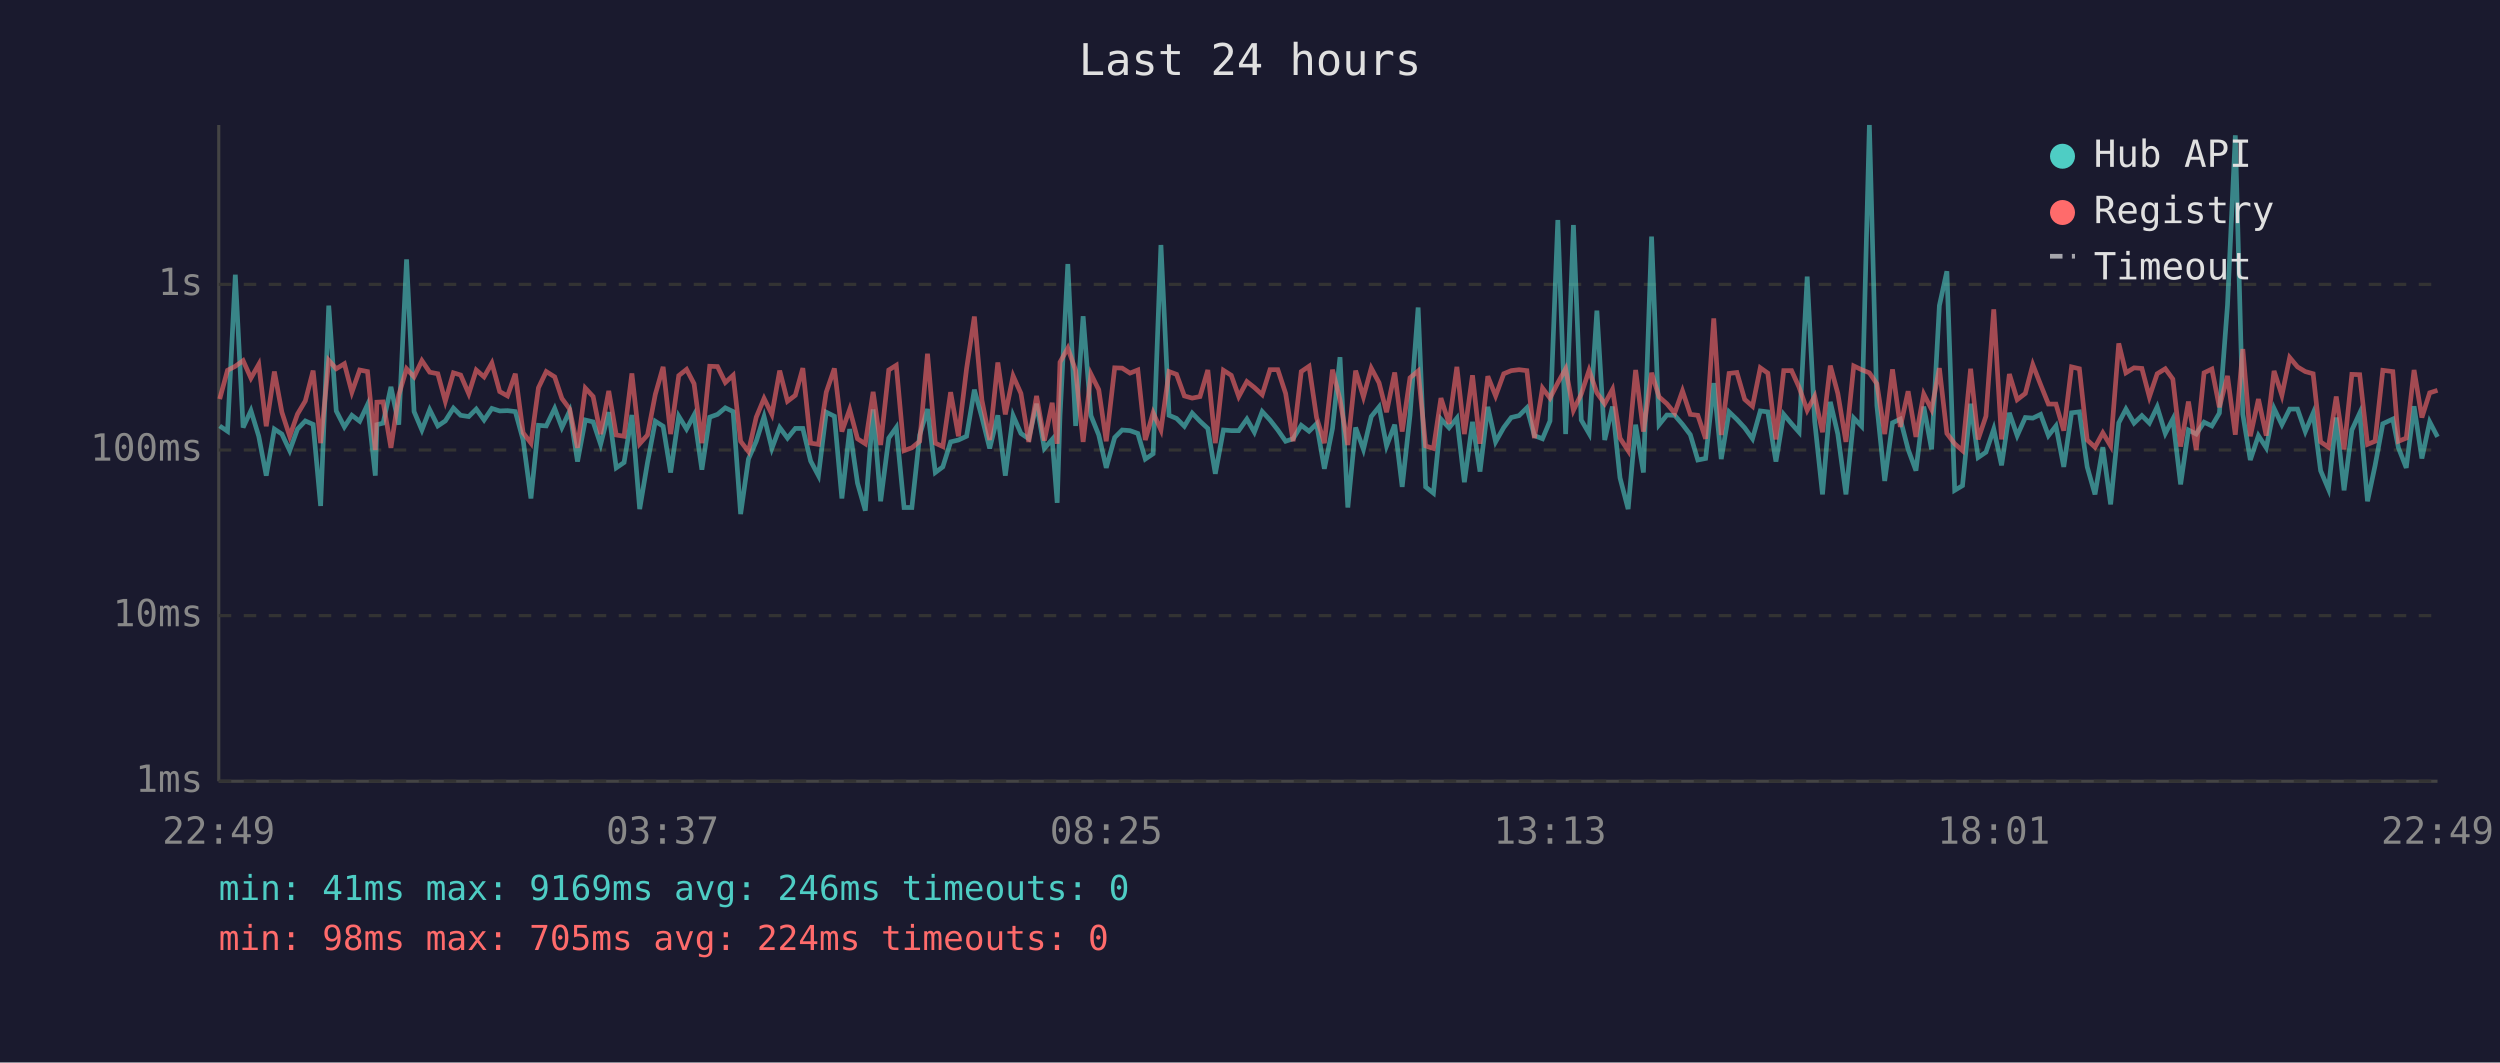
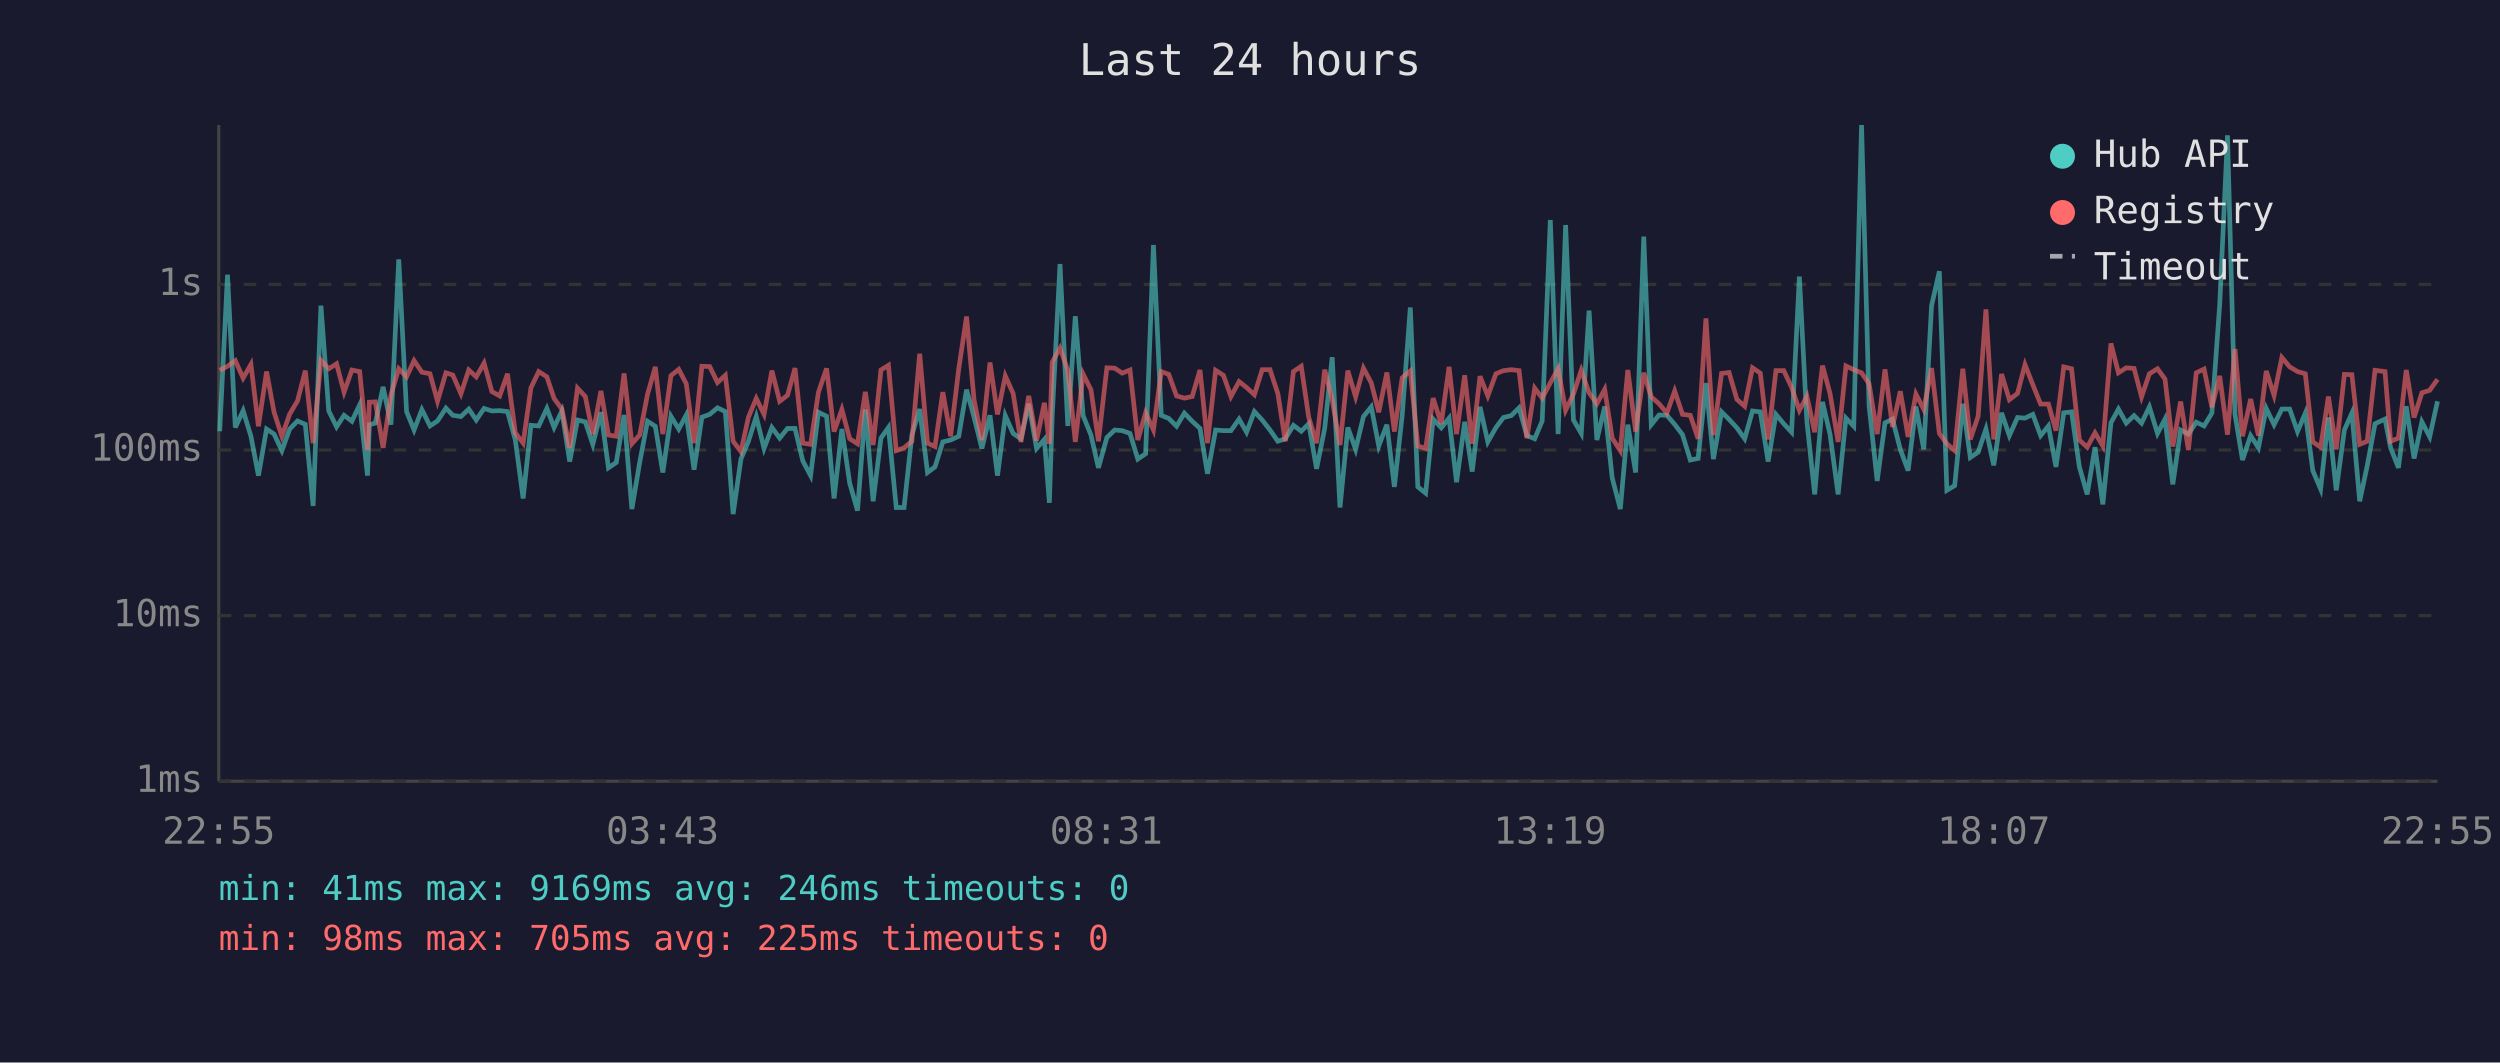
<svg xmlns="http://www.w3.org/2000/svg" viewBox="0 0 800 340" font-family="monospace" font-size="12">
  <rect width="800" height="340" fill="#1a1a2e" />
  <text x="400" y="24" fill="#e0e0e0" font-size="14" text-anchor="middle">Last 24 hours</text>
  <line x1="70" y1="40" x2="70" y2="250" stroke="#444" stroke-width="1" />
  <line x1="70" y1="250" x2="780" y2="250" stroke="#444" stroke-width="1" />
  <line x1="70" y1="250" x2="780" y2="250" stroke="#333" stroke-width="1" stroke-dasharray="4" />
  <text x="65" y="250" fill="#888" text-anchor="end" dominant-baseline="middle">1ms</text>
  <line x1="70" y1="197" x2="780" y2="197" stroke="#333" stroke-width="1" stroke-dasharray="4" />
  <text x="65" y="197" fill="#888" text-anchor="end" dominant-baseline="middle">10ms</text>
  <line x1="70" y1="144" x2="780" y2="144" stroke="#333" stroke-width="1" stroke-dasharray="4" />
  <text x="65" y="144" fill="#888" text-anchor="end" dominant-baseline="middle">100ms</text>
  <line x1="70" y1="91" x2="780" y2="91" stroke="#333" stroke-width="1" stroke-dasharray="4" />
  <text x="65" y="91" fill="#888" text-anchor="end" dominant-baseline="middle">1s</text>
-   <text x="70" y="270" fill="#888" text-anchor="middle">22:49</text>
-   <text x="212" y="270" fill="#888" text-anchor="middle">03:37</text>
-   <text x="354" y="270" fill="#888" text-anchor="middle">08:25</text>
-   <text x="496" y="270" fill="#888" text-anchor="middle">13:13</text>
-   <text x="638" y="270" fill="#888" text-anchor="middle">18:01</text>
-   <text x="780" y="270" fill="#888" text-anchor="middle">22:49</text>
-   <polyline points="70.3,136.3 72.8,138.0 75.3,87.9 77.8,136.8 80.3,131.4 82.8,139.6 85.2,152.2 87.8,137.3 90.2,138.9 92.7,144.2 95.2,137.3 97.7,134.7 100.2,135.8 102.6,161.9 105.2,97.8 107.6,131.5 110.2,136.6 112.6,132.9 115.1,134.8 117.6,129.5 120.1,152.2 120.6,135.9 122.6,135.4 125.1,123.8 127.6,135.9 130.1,83.0 132.5,131.7 135.0,137.6 137.5,131.1 140.1,136.3 142.5,134.7 145.1,130.6 147.4,132.9 150.0,133.3 152.4,130.9 154.9,134.4 157.4,130.7 159.9,131.5 162.4,131.4 164.9,131.7 167.4,140.8 169.9,159.5 172.3,136.1 174.8,136.3 177.5,130.7 179.8,136.8 182.3,131.5 184.8,147.7 187.3,134.4 189.8,135.0 192.2,142.2 194.8,131.9 197.2,149.7 199.7,148.0 202.2,132.8 204.7,162.9 207.2,148.0 209.7,134.8 212.2,136.4 214.6,151.2 217.2,133.2 219.7,137.3 222.1,132.8 224.6,150.3 227.1,133.5 229.6,132.6 232.1,130.5 234.6,131.7 237.0,164.5 239.5,146.9 242.0,141.2 244.5,133.3 247.0,143.5 249.5,136.8 252.0,140.2 254.5,137.1 256.9,137.1 259.4,147.5 261.9,152.2 264.4,131.9 267.0,133.2 269.4,159.5 271.9,137.3 274.4,154.6 276.9,163.4 279.4,131.0 281.8,160.4 284.4,140.2 286.8,136.8 289.3,162.4 291.8,162.4 294.3,139.2 296.8,130.9 299.3,151.2 301.7,149.4 304.2,141.4 306.7,140.8 309.3,139.6 311.8,124.7 314.2,133.5 316.7,143.5 319.3,132.9 321.7,152.2 324.2,133.0 326.7,138.7 329.2,140.4 331.7,129.2 334.2,143.5 336.7,140.6 338.3,160.9 339.2,133.2 341.7,84.5 344.2,136.3 346.6,101.2 349.1,133.0 351.6,139.2 354.0,149.7 356.7,140.0 359.1,137.6 361.6,137.8 364.1,138.7 366.5,146.9 369.0,145.2 371.5,78.4 374.1,132.9 376.5,133.9 379.0,136.4 381.5,132.2 384.0,134.8 386.5,137.1 388.9,151.6 391.5,137.6 394.0,137.8 396.4,137.8 399.0,134.1 401.4,138.3 403.9,131.7 406.4,134.4 408.9,137.6 411.4,141.2 413.8,140.4 416.4,136.1 418.9,138.0 421.3,135.6 423.8,150.0 426.4,137.1 428.8,114.3 431.3,162.4 433.8,136.8 436.3,143.8 438.8,133.3 441.3,130.2 443.7,142.7 446.3,135.9 448.7,155.8 451.2,132.9 453.8,98.4 456.2,155.8 458.7,157.8 461.1,134.1 463.7,136.9 466.2,133.8 468.6,154.3 471.2,135.0 473.6,150.9 476.1,130.2 478.6,141.4 481.2,136.8 483.6,133.6 486.1,133.0 488.6,130.5 491.0,139.4 493.6,140.4 496.0,134.7 498.5,70.4 501.0,138.9 503.5,72.0 506.0,134.4 508.5,138.7 511.0,99.4 513.5,140.8 516.0,130.1 518.4,152.9 521.0,162.9 523.4,135.9 525.9,151.2 528.5,75.7 530.9,135.9 533.4,132.8 535.9,132.9 538.4,135.8 540.9,139.1 543.3,147.2 545.8,146.7 548.4,122.6 550.8,146.9 553.3,131.8 555.8,134.2 558.3,136.9 560.8,140.4 563.3,131.5 565.7,131.8 568.3,147.7 570.8,132.6 573.3,135.6 575.7,138.3 578.3,88.5 580.7,134.8 583.2,158.2 585.7,128.6 588.1,138.9 590.7,158.2 593.2,133.8 595.7,136.4 598.2,40.0 600.6,129.8 603.1,153.9 605.6,135.3 608.1,134.1 610.6,143.8 613.1,150.6 615.6,130.1 618.1,143.8 620.6,97.8 623.0,86.8 625.5,156.9 628.0,155.4 630.6,129.2 633.0,146.4 635.5,144.7 638.0,137.3 640.5,148.9 643.0,132.1 645.5,139.4 648.1,133.6 650.5,133.8 653.0,132.6 655.5,139.4 657.9,136.3 660.4,149.4 662.9,132.1 665.4,131.8 667.9,149.4 670.4,158.2 672.9,143.1 675.4,161.4 678.0,135.3 680.3,130.9 682.9,135.4 685.4,133.0 687.8,135.4 690.3,130.2 692.9,138.7 695.3,134.1 697.8,155.0 700.3,137.6 702.8,138.9 705.3,135.1 707.8,136.3 710.2,132.2 712.8,97.6 715.3,43.3 717.7,132.6 720.1,147.2 722.7,139.4 725.2,143.3 727.7,130.7 730.2,135.9 732.7,130.9 735.2,130.9 737.7,138.1 740.2,132.2 742.6,150.6 745.1,156.5 747.6,133.6 750.1,156.9 752.6,137.6 755.1,132.2 757.6,160.4 760.0,149.1 762.5,135.6 765.7,134.1 767.5,143.3 770.0,149.7 772.5,130.0 775.0,146.7 777.5,135.0 780.0,139.8" fill="none" stroke="#4ecdc4" stroke-width="1.5" opacity="0.6" />
-   <polyline points="70.3,127.7 72.8,118.5 75.3,117.2 77.8,115.4 80.3,121.0 82.8,116.6 85.2,136.4 87.8,118.9 90.2,131.9 92.7,139.6 95.2,132.5 97.7,128.3 100.2,118.6 102.6,141.8 105.2,115.3 107.6,118.0 110.2,116.4 112.6,125.5 115.1,118.4 117.6,118.9 120.1,144.0 120.6,128.7 122.6,128.6 125.1,143.3 127.6,126.4 130.1,118.0 132.5,120.6 135.0,115.4 137.5,119.1 140.1,119.6 142.5,128.4 145.1,119.3 147.4,120.0 150.0,126.0 152.4,118.4 154.9,120.6 157.4,116.2 159.9,125.3 162.4,126.7 164.9,119.6 167.4,138.5 169.9,141.8 172.3,124.1 174.8,118.9 177.5,120.6 179.8,127.5 182.3,130.9 184.8,143.3 187.3,124.2 189.8,126.9 192.2,138.9 194.8,125.1 197.2,139.2 199.7,139.6 202.2,119.5 204.7,142.0 207.2,139.2 209.7,126.2 212.2,117.4 214.6,138.9 217.2,120.2 219.7,118.2 222.1,122.8 224.6,141.8 227.1,117.2 229.6,117.3 232.1,122.4 234.6,120.1 237.0,141.2 239.5,144.5 242.0,133.5 244.5,127.5 247.0,132.6 249.5,118.6 252.0,128.4 254.5,126.5 256.9,117.8 259.4,141.8 261.9,142.2 264.4,125.5 267.0,117.9 269.4,138.1 271.9,131.0 274.4,140.4 276.9,142.0 279.4,125.4 281.8,142.4 284.4,118.4 286.8,116.9 289.3,144.2 291.8,143.3 294.3,141.2 296.8,113.2 299.3,141.8 301.7,142.9 304.2,125.5 306.7,139.6 309.3,118.0 311.8,101.3 314.2,128.0 316.7,140.8 319.3,116.0 321.7,132.6 324.2,120.3 326.7,125.9 329.2,141.4 331.7,126.7 334.2,141.0 336.7,128.9 338.3,142.0 339.2,115.9 341.7,111.4 344.2,118.5 346.6,141.4 349.1,119.7 351.6,124.7 354.0,141.2 356.7,117.7 359.1,117.8 361.6,119.4 364.1,118.4 366.5,140.8 369.0,132.1 371.5,137.6 374.1,118.9 376.5,119.8 379.0,126.7 381.5,127.4 384.0,126.9 386.5,118.4 388.9,141.8 391.5,118.5 394.0,120.1 396.4,126.9 399.0,122.1 401.4,124.0 403.9,126.3 406.4,118.3 408.9,118.3 411.4,125.9 413.8,141.2 416.4,118.9 418.9,117.2 421.3,133.6 423.8,141.8 426.4,118.3 428.8,127.9 431.3,142.4 433.8,118.6 436.3,127.0 438.8,117.8 441.3,122.5 443.7,131.9 446.3,119.2 448.7,138.1 451.2,120.9 453.8,118.7 456.2,142.7 458.7,143.5 461.1,127.4 463.7,135.6 466.2,117.4 468.6,138.9 471.2,120.1 473.6,142.0 476.1,120.4 478.6,126.7 481.2,119.6 483.6,118.6 486.1,118.3 488.6,118.6 491.0,140.2 493.6,124.2 496.0,127.4 498.5,122.5 501.0,118.0 503.5,131.3 506.0,126.1 508.5,118.5 511.0,125.7 513.5,129.2 516.0,124.6 518.4,140.2 521.0,144.2 523.4,118.4 525.9,138.1 528.5,119.3 530.9,127.0 533.4,129.2 535.9,132.2 538.4,125.1 540.9,132.6 543.3,132.9 545.8,140.4 548.4,101.9 550.8,139.2 553.3,119.5 555.8,119.2 558.3,127.8 560.8,130.0 563.3,117.7 565.7,119.4 568.3,140.6 570.8,118.6 573.3,118.6 575.7,123.9 578.3,131.3 580.7,126.8 583.2,138.3 585.7,117.0 588.1,125.9 590.7,141.4 593.2,117.1 595.7,118.3 598.2,119.3 600.6,122.8 603.1,138.9 605.6,118.2 608.1,136.6 610.6,125.2 613.1,139.8 615.6,126.1 618.1,131.0 620.6,117.8 623.0,138.7 625.5,142.0 628.0,144.2 630.6,118.0 633.0,140.6 635.5,133.2 638.0,99.0 640.5,140.6 643.0,119.7 645.5,127.9 648.1,125.9 650.5,116.7 653.0,123.1 655.5,129.3 657.9,129.3 660.4,137.8 662.9,117.4 665.4,118.0 667.9,140.8 670.4,143.1 672.9,138.5 675.4,142.7 678.0,109.9 680.3,119.3 682.9,117.7 685.4,117.9 687.8,127.0 690.3,119.6 692.9,118.0 695.3,121.3 697.8,142.9 700.3,128.5 702.8,144.0 705.3,119.3 707.8,118.1 710.2,130.3 712.8,120.3 715.3,139.1 717.7,111.7 720.1,139.6 722.7,127.7 725.2,139.4 727.7,118.7 730.2,126.5 732.7,114.4 735.2,117.4 737.7,118.9 740.2,119.6 742.6,141.4 745.1,143.1 747.6,126.9 750.1,143.8 752.6,119.8 755.1,119.9 757.6,142.2 760.0,141.2 762.5,118.5 765.7,118.9 767.5,141.2 770.0,140.2 772.5,118.4 775.0,133.6 777.5,125.7 780.0,124.9" fill="none" stroke="#ff6b6b" stroke-width="1.5" opacity="0.6" />
+   <text x="70" y="270" fill="#888" text-anchor="middle">22:55</text>
+   <text x="212" y="270" fill="#888" text-anchor="middle">03:43</text>
+   <text x="354" y="270" fill="#888" text-anchor="middle">08:31</text>
+   <text x="496" y="270" fill="#888" text-anchor="middle">13:19</text>
+   <text x="638" y="270" fill="#888" text-anchor="middle">18:07</text>
+   <text x="780" y="270" fill="#888" text-anchor="middle">22:55</text>
+   <polyline points="70.3,138.0 72.8,87.9 75.3,136.8 77.8,131.4 80.3,139.6 82.7,152.2 85.3,137.3 87.7,138.9 90.2,144.2 92.7,137.3 95.2,134.7 97.7,135.8 100.2,161.9 102.7,97.8 105.2,131.5 107.7,136.6 110.1,132.9 112.6,134.8 115.1,129.5 117.6,152.2 118.2,135.9 120.1,135.4 122.6,123.8 125.1,135.9 127.6,83.0 130.1,131.7 132.5,137.6 135.0,131.1 137.6,136.3 140.0,134.7 142.7,130.6 144.9,132.9 147.5,133.3 150.0,130.9 152.4,134.4 154.9,130.7 157.4,131.5 159.9,131.4 162.4,131.7 164.9,140.8 167.4,159.5 169.9,136.1 172.4,136.3 175.0,130.7 177.3,136.8 179.8,131.5 182.3,147.7 184.8,134.4 187.3,135.0 189.7,142.2 192.3,131.9 194.7,149.7 197.2,148.0 199.7,132.8 202.2,162.9 204.7,148.0 207.2,134.8 209.7,136.4 212.1,151.2 214.7,133.2 217.2,137.3 219.6,132.8 222.1,150.3 224.6,133.5 227.1,132.6 229.6,130.5 232.1,131.7 234.6,164.5 237.1,146.9 239.5,141.2 242.0,133.3 244.5,143.5 247.0,136.8 249.5,140.2 252.0,137.1 254.4,137.1 256.9,147.5 259.4,152.2 261.9,131.9 264.5,133.2 266.9,159.5 269.4,137.3 271.9,154.6 274.4,163.4 276.9,131.0 279.4,160.4 281.9,140.2 284.3,136.8 286.8,162.4 289.3,162.4 291.8,139.2 294.3,130.9 296.8,151.2 299.2,149.4 301.7,141.4 304.2,140.8 306.8,139.6 309.3,124.7 311.7,133.5 314.2,143.5 316.8,132.9 319.2,152.2 321.7,133.0 324.2,138.7 326.7,140.4 329.2,129.2 331.7,143.5 334.2,140.6 335.8,160.9 336.7,133.2 339.2,84.5 341.7,136.3 344.1,101.2 346.6,133.0 349.1,139.2 351.5,149.7 354.2,140.0 356.7,137.6 359.1,137.8 361.6,138.7 364.1,146.9 366.6,145.2 369.1,78.4 371.6,132.9 374.0,133.9 376.5,136.4 379.0,132.2 381.5,134.8 384.0,137.1 386.4,151.6 389.0,137.6 391.5,137.8 393.9,137.8 396.5,134.1 398.9,138.3 401.4,131.7 403.9,134.4 406.4,137.6 408.9,141.2 411.3,140.4 413.9,136.1 416.4,138.0 418.8,135.6 421.3,150.0 423.9,137.1 426.3,114.3 428.8,162.4 431.3,136.8 433.8,143.8 436.3,133.3 438.8,130.2 441.2,142.7 443.8,135.9 446.2,155.8 448.7,132.9 451.3,98.4 453.7,155.8 456.2,157.8 458.6,134.1 461.2,136.9 463.7,133.8 466.1,154.3 468.7,135.0 471.1,150.9 473.6,130.2 476.1,141.4 478.7,136.8 481.1,133.6 483.6,133.0 486.1,130.5 488.6,139.4 491.1,140.4 493.5,134.7 496.1,70.4 498.6,138.9 501.0,72.0 503.5,134.4 506.0,138.7 508.5,99.4 511.0,140.8 513.5,130.1 515.9,152.9 518.5,162.9 520.9,135.9 523.4,151.2 526.0,75.7 528.4,135.9 530.9,132.8 533.4,132.9 535.9,135.8 538.4,139.1 540.9,147.2 543.4,146.7 545.9,122.6 548.3,146.9 550.9,131.8 553.3,134.2 555.8,136.9 558.3,140.4 560.8,131.5 563.3,131.8 565.8,147.7 568.3,132.6 570.8,135.6 573.3,138.3 575.8,88.5 578.2,134.8 580.7,158.2 583.2,128.6 585.6,138.9 588.2,158.2 590.7,133.8 593.2,136.4 595.7,40.0 598.1,129.8 600.7,153.9 603.2,135.3 605.6,134.1 608.1,143.8 610.6,150.6 613.1,130.1 615.6,143.8 618.1,97.8 620.6,86.8 623.0,156.9 625.5,155.4 628.1,129.2 630.5,146.4 633.0,144.7 635.5,137.3 638.0,148.9 640.5,132.1 643.0,139.4 645.6,133.6 648.0,133.8 650.5,132.6 653.0,139.4 655.5,136.3 657.9,149.4 660.4,132.1 662.9,131.8 665.4,149.4 667.9,158.2 670.4,143.1 672.9,161.4 675.5,135.3 677.9,130.9 680.4,135.4 682.9,133.0 685.3,135.4 687.8,130.2 690.4,138.7 692.8,134.1 695.3,155.0 697.8,137.6 700.3,138.9 702.8,135.1 705.3,136.3 707.8,132.2 710.3,97.6 712.8,43.3 715.2,132.6 717.6,147.2 720.2,139.4 722.7,143.3 725.2,130.7 727.7,135.9 730.2,130.9 732.7,130.9 735.2,138.1 737.7,132.2 740.1,150.6 742.6,156.5 745.1,133.6 747.6,156.9 750.2,137.6 752.6,132.2 755.1,160.4 757.5,149.1 760.0,135.6 763.2,134.1 765.0,143.3 767.5,149.7 770.0,130.0 772.5,146.7 775.0,135.0 777.5,139.8 780.0,128.4" fill="none" stroke="#4ecdc4" stroke-width="1.5" opacity="0.6" />
+   <polyline points="70.3,118.5 72.8,117.2 75.3,115.4 77.8,121.0 80.3,116.6 82.7,136.4 85.3,118.9 87.7,131.9 90.2,139.6 92.7,132.5 95.2,128.3 97.7,118.6 100.2,141.8 102.7,115.3 105.2,118.0 107.7,116.4 110.1,125.5 112.6,118.4 115.1,118.9 117.6,144.0 118.2,128.7 120.1,128.6 122.6,143.3 125.1,126.4 127.6,118.0 130.1,120.6 132.5,115.4 135.0,119.1 137.6,119.6 140.0,128.4 142.7,119.3 144.9,120.0 147.5,126.0 150.0,118.4 152.4,120.6 154.9,116.2 157.4,125.3 159.9,126.7 162.4,119.6 164.9,138.5 167.4,141.8 169.9,124.1 172.4,118.9 175.0,120.6 177.3,127.5 179.8,130.9 182.3,143.3 184.8,124.2 187.3,126.9 189.7,138.9 192.3,125.1 194.7,139.2 197.2,139.6 199.7,119.5 202.2,142.0 204.7,139.2 207.2,126.2 209.7,117.4 212.1,138.9 214.7,120.2 217.2,118.2 219.6,122.8 222.1,141.8 224.6,117.2 227.1,117.3 229.6,122.4 232.1,120.1 234.6,141.2 237.1,144.5 239.5,133.5 242.0,127.5 244.5,132.6 247.0,118.6 249.5,128.4 252.0,126.5 254.4,117.8 256.9,141.8 259.4,142.2 261.9,125.5 264.5,117.9 266.9,138.1 269.4,131.0 271.9,140.4 274.4,142.0 276.9,125.4 279.4,142.4 281.9,118.4 284.3,116.9 286.8,144.2 289.3,143.3 291.8,141.2 294.3,113.2 296.8,141.8 299.2,142.9 301.7,125.5 304.2,139.6 306.8,118.0 309.3,101.3 311.7,128.0 314.2,140.8 316.8,116.0 319.2,132.6 321.7,120.3 324.2,125.9 326.7,141.4 329.2,126.7 331.7,141.0 334.2,128.9 335.8,142.0 336.7,115.9 339.2,111.4 341.7,118.5 344.1,141.4 346.6,119.7 349.1,124.7 351.5,141.2 354.2,117.7 356.7,117.8 359.1,119.4 361.6,118.4 364.1,140.8 366.6,132.1 369.1,137.6 371.6,118.9 374.0,119.8 376.5,126.7 379.0,127.4 381.5,126.9 384.0,118.4 386.4,141.8 389.0,118.5 391.5,120.1 393.9,126.9 396.5,122.1 398.9,124.0 401.4,126.3 403.9,118.3 406.4,118.3 408.9,125.9 411.3,141.2 413.9,118.9 416.4,117.2 418.8,133.6 421.3,141.8 423.9,118.3 426.3,127.9 428.8,142.4 431.3,118.6 433.8,127.0 436.3,117.8 438.8,122.5 441.2,131.9 443.8,119.2 446.2,138.1 448.7,120.9 451.3,118.7 453.7,142.7 456.2,143.5 458.6,127.4 461.2,135.6 463.7,117.4 466.1,138.9 468.7,120.1 471.1,142.0 473.6,120.4 476.1,126.7 478.7,119.6 481.1,118.6 483.6,118.3 486.1,118.6 488.6,140.2 491.1,124.2 493.5,127.4 496.1,122.5 498.6,118.0 501.0,131.3 503.5,126.1 506.0,118.5 508.5,125.7 511.0,129.2 513.5,124.6 515.9,140.2 518.5,144.2 520.9,118.4 523.4,138.1 526.0,119.3 528.4,127.0 530.9,129.2 533.4,132.2 535.9,125.1 538.4,132.6 540.9,132.9 543.4,140.4 545.9,101.9 548.3,139.2 550.9,119.5 553.3,119.2 555.8,127.8 558.3,130.0 560.8,117.7 563.3,119.4 565.8,140.6 568.3,118.6 570.8,118.6 573.3,123.9 575.8,131.3 578.2,126.8 580.7,138.3 583.2,117.0 585.6,125.9 588.2,141.4 590.7,117.1 593.2,118.3 595.7,119.3 598.1,122.8 600.7,138.9 603.2,118.2 605.6,136.6 608.1,125.2 610.6,139.8 613.1,126.1 615.6,131.0 618.1,117.8 620.6,138.7 623.0,142.0 625.5,144.2 628.1,118.0 630.5,140.6 633.0,133.2 635.5,99.0 638.0,140.6 640.5,119.7 643.0,127.9 645.6,125.9 648.0,116.7 650.5,123.1 653.0,129.3 655.5,129.3 657.9,137.8 660.4,117.4 662.9,118.0 665.4,140.8 667.9,143.1 670.4,138.5 672.9,142.7 675.5,109.9 677.9,119.3 680.4,117.7 682.9,117.9 685.3,127.0 687.8,119.6 690.4,118.0 692.8,121.3 695.3,142.9 697.8,128.5 700.3,144.0 702.8,119.3 705.3,118.1 707.8,130.3 710.3,120.3 712.8,139.1 715.2,111.7 717.6,139.6 720.2,127.7 722.7,139.4 725.2,118.7 727.7,126.5 730.2,114.4 732.7,117.4 735.2,118.9 737.7,119.6 740.1,141.4 742.6,143.1 745.1,126.9 747.6,143.8 750.2,119.8 752.6,119.9 755.1,142.2 757.5,141.2 760.0,118.5 763.2,118.9 765.0,141.2 767.5,140.2 770.0,118.4 772.5,133.6 775.0,125.7 777.5,124.9 780.0,121.4" fill="none" stroke="#ff6b6b" stroke-width="1.5" opacity="0.6" />
  <circle cx="660" cy="50" r="4" fill="#4ecdc4" />
  <text x="670" y="50" fill="#e0e0e0" dominant-baseline="middle">Hub API</text>
  <circle cx="660" cy="68" r="4" fill="#ff6b6b" />
  <text x="670" y="68" fill="#e0e0e0" dominant-baseline="middle">Registry</text>
  <line x1="656" y1="82" x2="664" y2="82" stroke="#e0e0e0" stroke-width="1.5" stroke-dasharray="4,3" opacity="0.7" />
  <text x="670" y="86" fill="#e0e0e0" dominant-baseline="middle">Timeout</text>
  <text x="70" y="288" fill="#4ecdc4" font-size="11">min: 41ms  max: 9169ms  avg: 246ms  timeouts: 0</text>
-   <text x="70" y="304" fill="#ff6b6b" font-size="11">min: 98ms  max: 705ms  avg: 224ms  timeouts: 0</text>
+   <text x="70" y="304" fill="#ff6b6b" font-size="11">min: 98ms  max: 705ms  avg: 225ms  timeouts: 0</text>
</svg>
